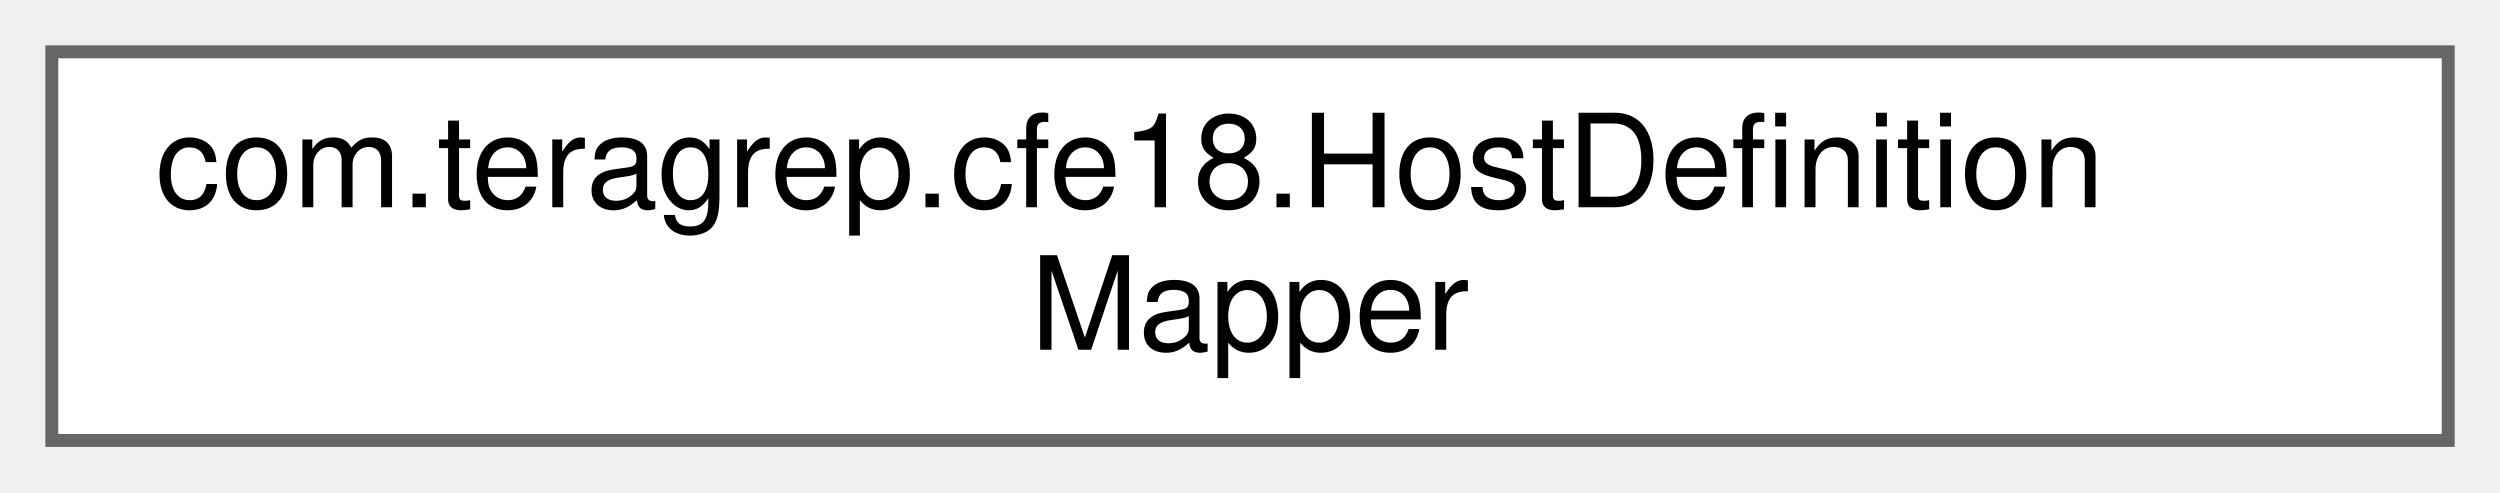
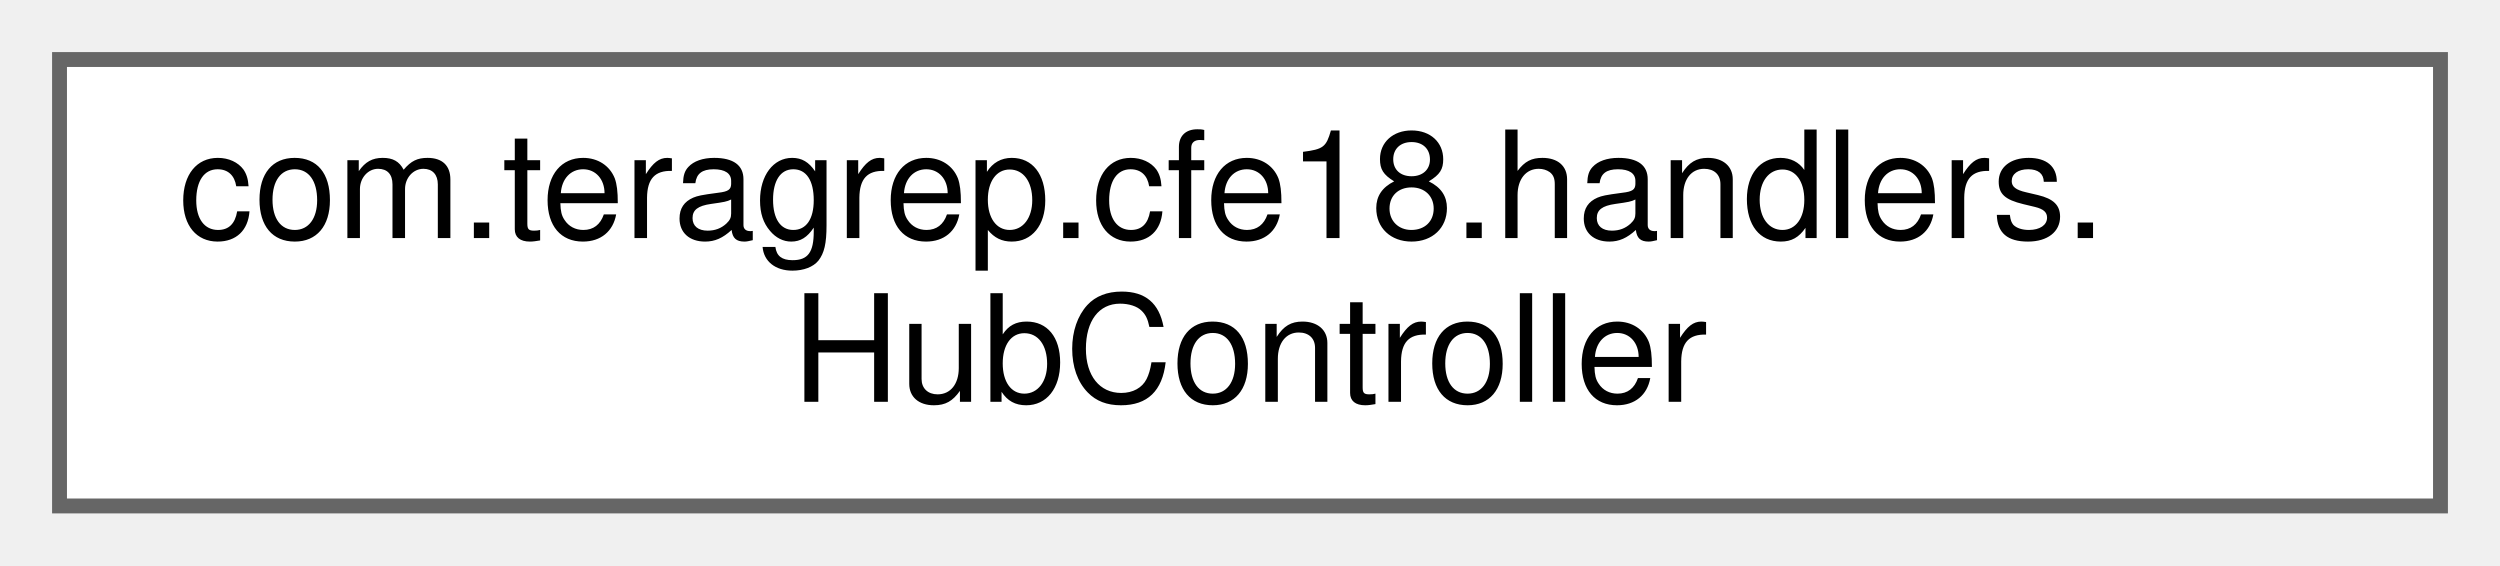
- <svg xmlns="http://www.w3.org/2000/svg" xmlns:xlink="http://www.w3.org/1999/xlink" width="193pt" height="38pt" viewBox="0.00 0.00 193.00 38.00">
+ <svg xmlns="http://www.w3.org/2000/svg" xmlns:xlink="http://www.w3.org/1999/xlink" width="168pt" height="38pt" viewBox="0.00 0.00 168.00 38.00">
  <g id="graph0" class="graph" transform="scale(1 1) rotate(0) translate(4 34)">
    <g id="Node000000" class="node">
      <g id="a_Node000000">
-         <a xlink:href="interfacecom_1_1teragrep_1_1cfe18_1_1HostDefinitionMapper.html" target="_top" xlink:title=" ">
-           <polygon fill="white" stroke="#666666" points="185,-30 0,-30 0,0 185,0 185,-30" />
-           <text text-anchor="start" x="8" y="-18" font-family="Helvetica,sans-Serif" font-size="10.00">com.teragrep.cfe18.HostDefinition</text>
-           <text text-anchor="middle" x="92.5" y="-7" font-family="Helvetica,sans-Serif" font-size="10.00">Mapper</text>
+         <a xlink:href="classcom_1_1teragrep_1_1cfe18_1_1handlers_1_1HubController.html" target="_top" xlink:title=" ">
+           <polygon fill="white" stroke="#666666" points="160,-30 0,-30 0,0 160,0 160,-30" />
+           <text text-anchor="start" x="8" y="-18" font-family="Helvetica,sans-Serif" font-size="10.00">com.teragrep.cfe18.handlers.</text>
+           <text text-anchor="middle" x="80" y="-7" font-family="Helvetica,sans-Serif" font-size="10.00">HubController</text>
        </a>
      </g>
    </g>
  </g>
</svg>
